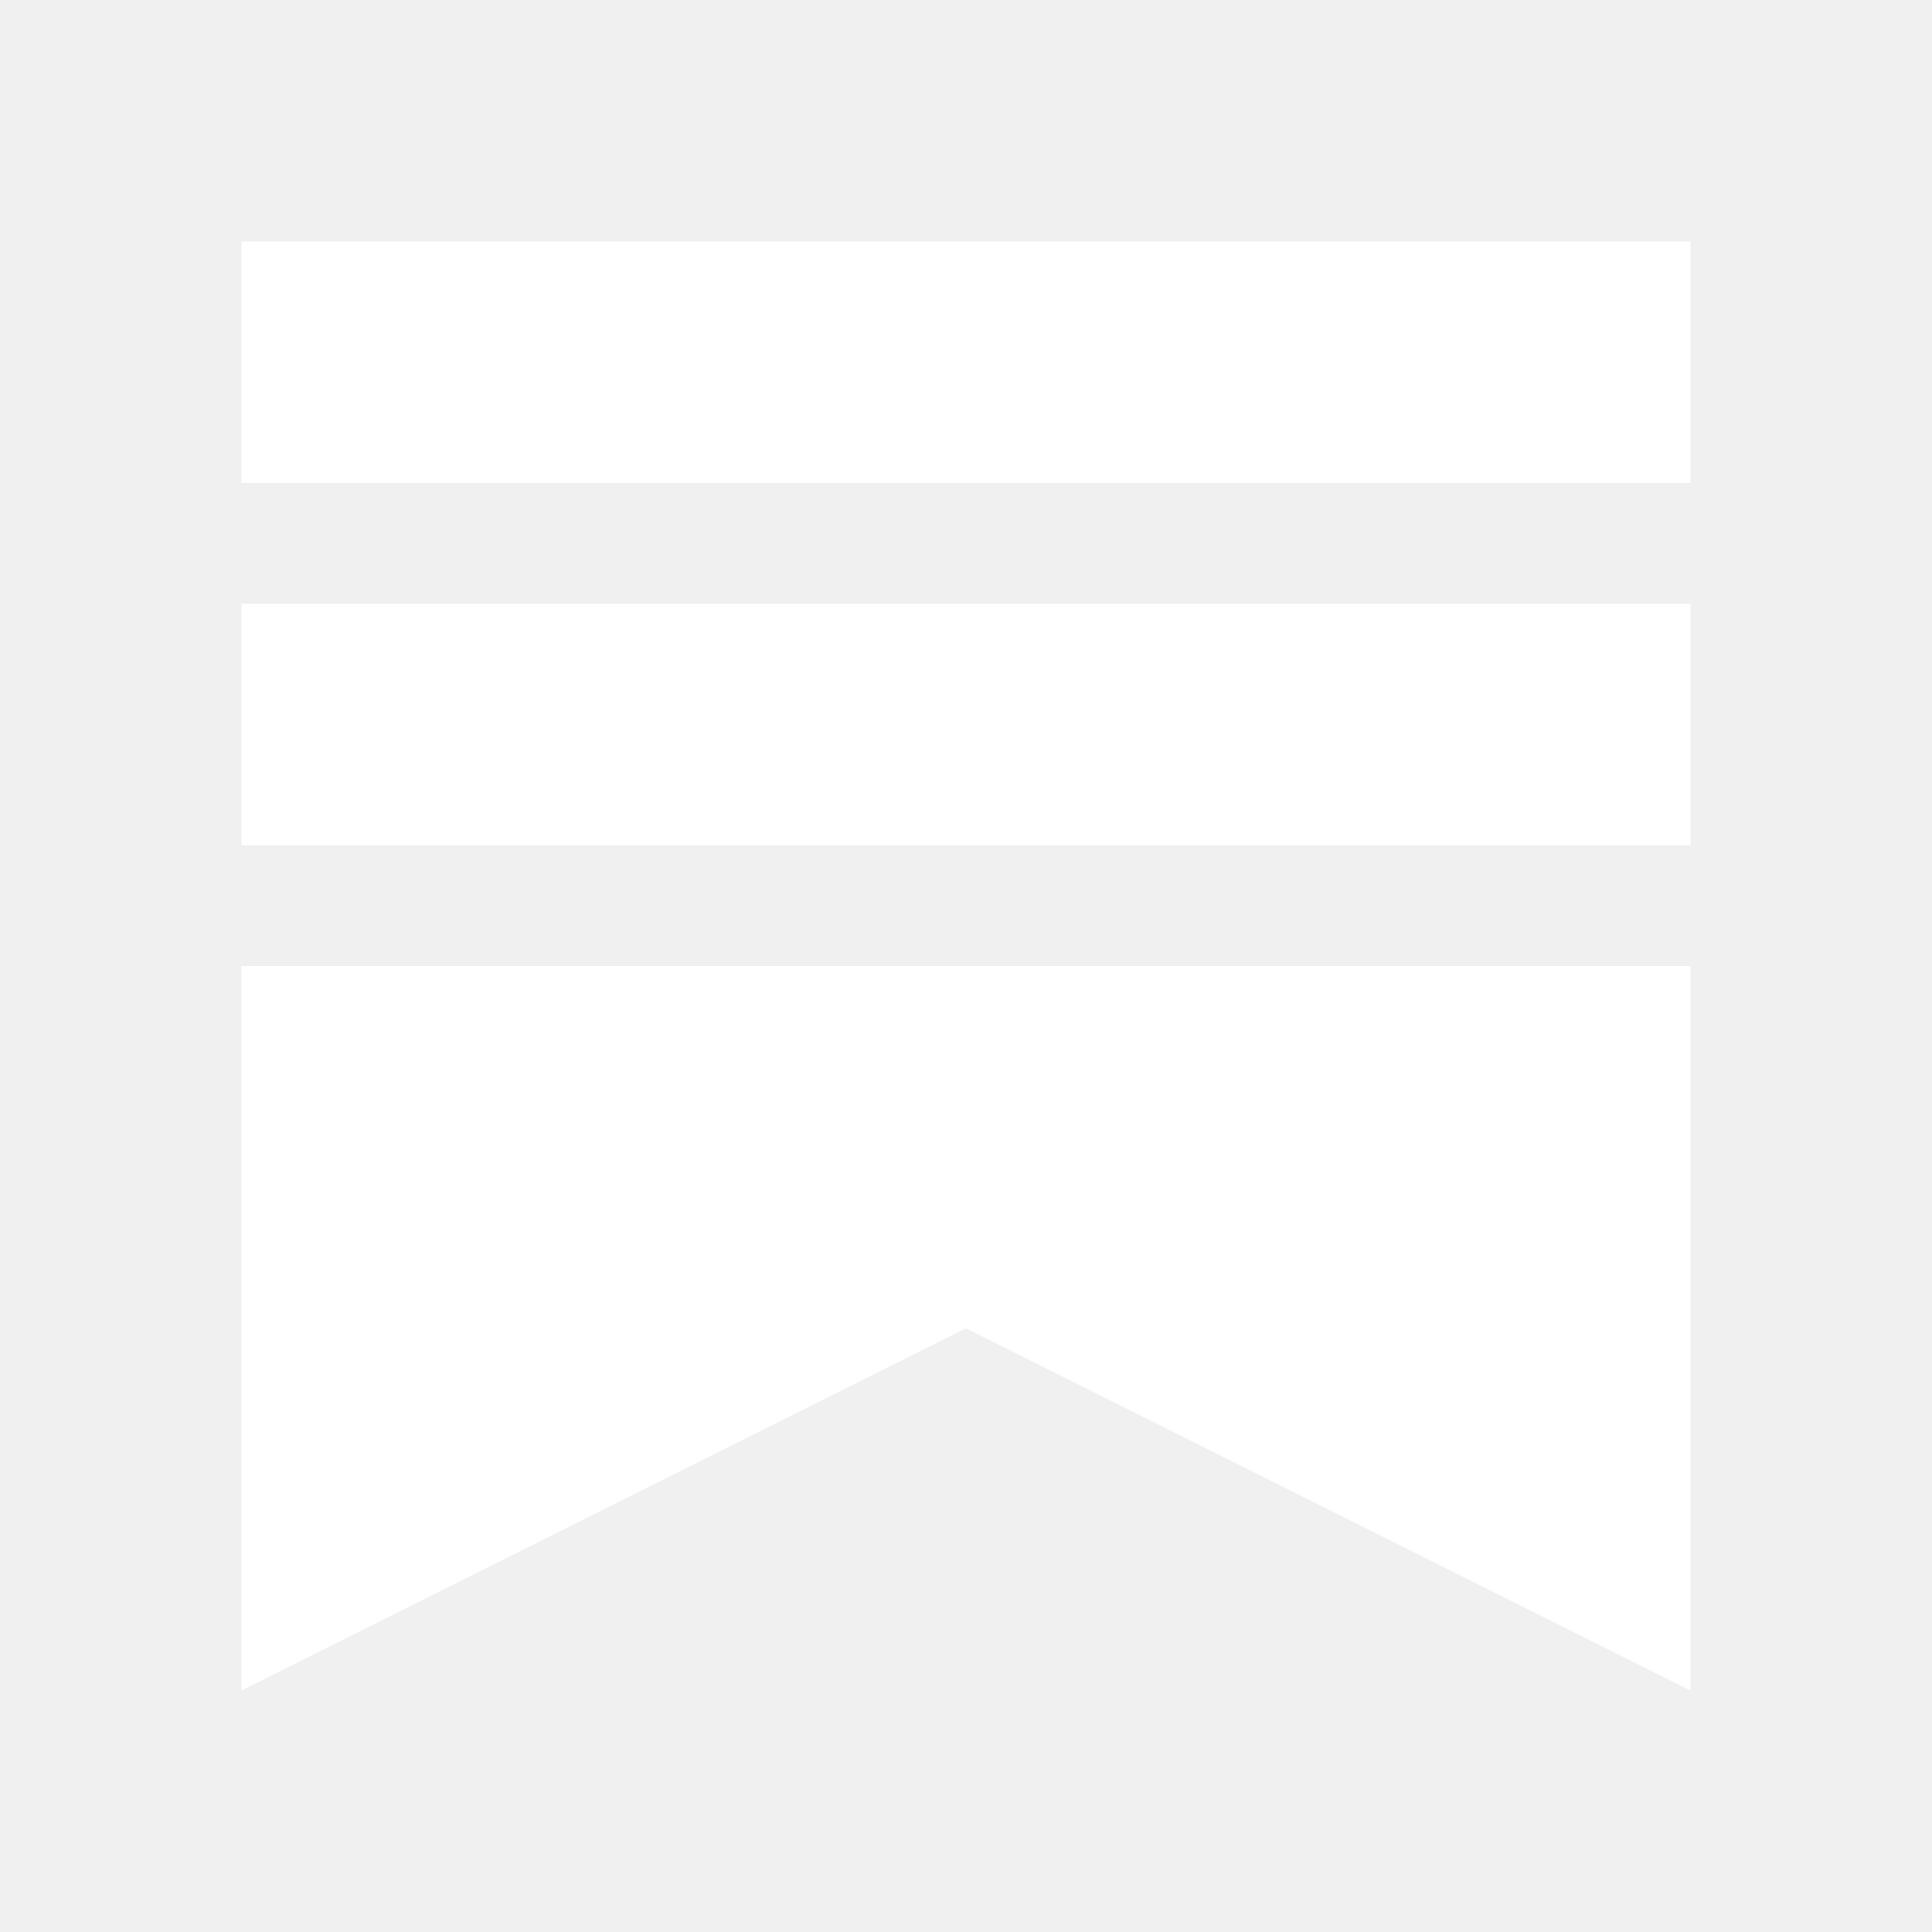
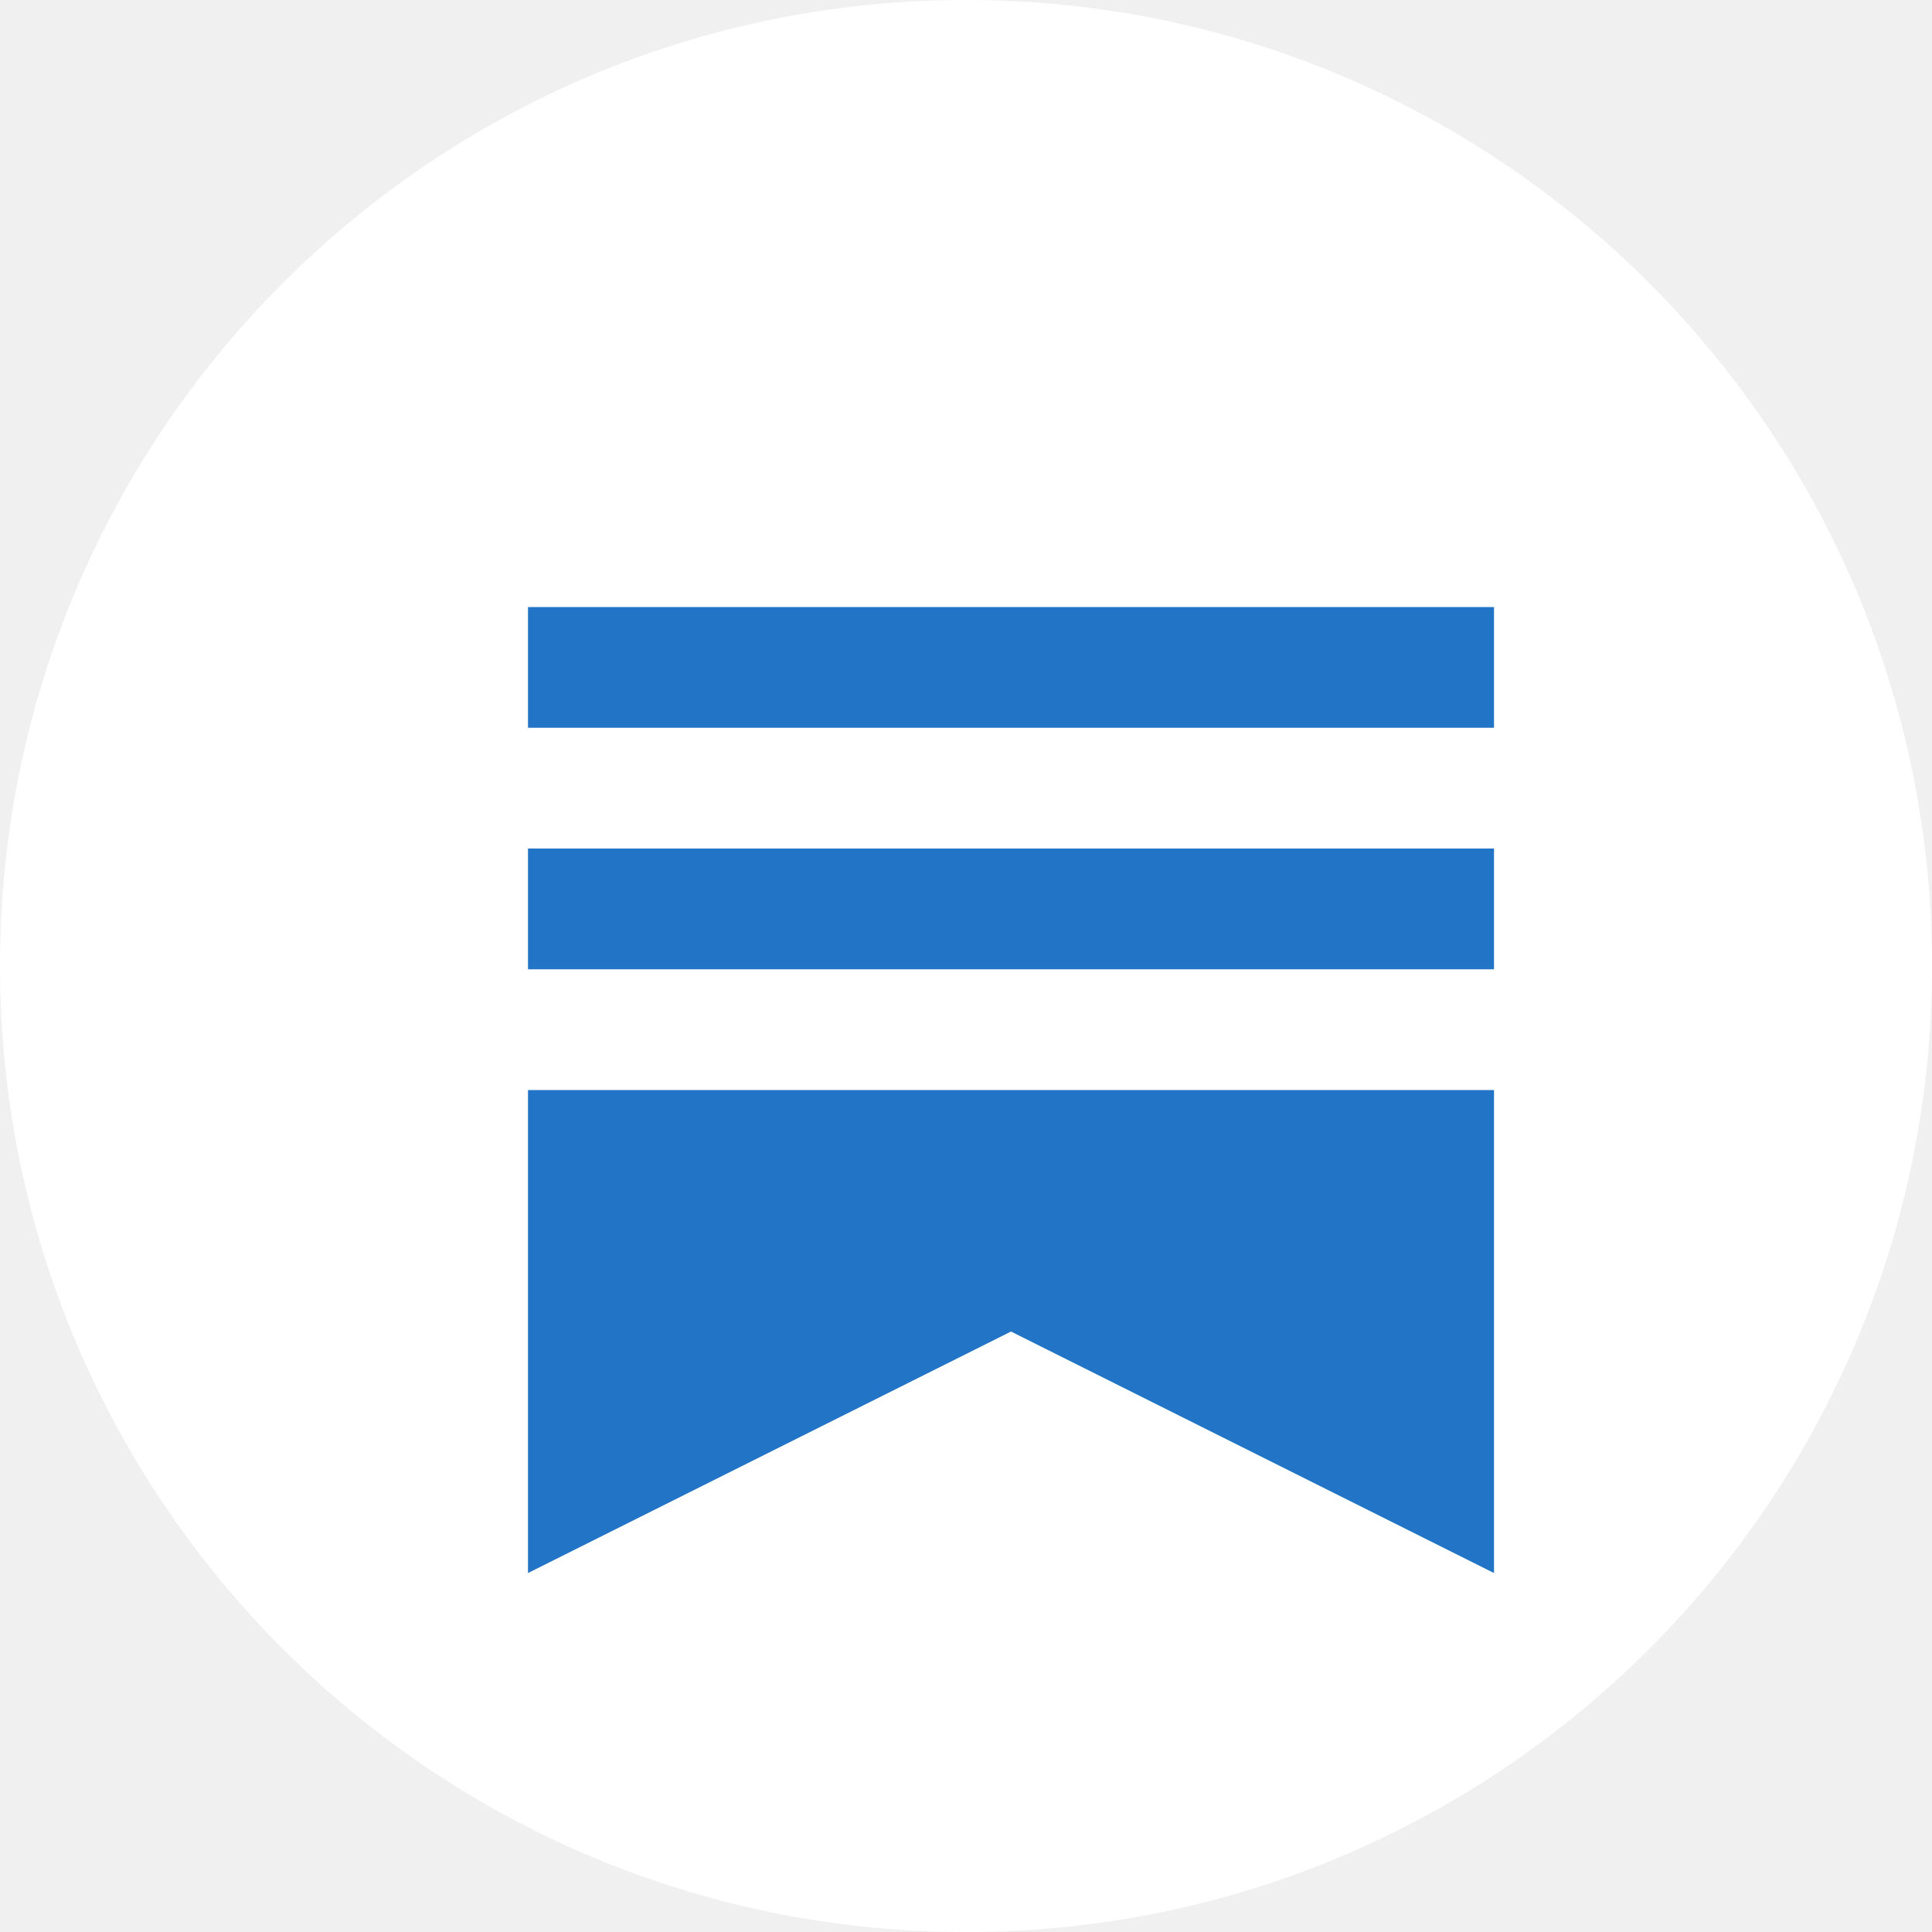
- <svg xmlns="http://www.w3.org/2000/svg" viewBox="0 0 512 512" fill="#FFFFFF" width="48" height="48">
-   <path d="M64 64v64h384V64H64zm0 96v64h384v-64H64zm0 96v192l192-96 192 96V256H64z" />
+ <svg xmlns="http://www.w3.org/2000/svg" width="1760" height="1760" overflow="hidden">
+   <defs>
+     <clipPath id="clip0">
+       <rect x="1279" y="355" width="1760" height="1760" />
+     </clipPath>
+   </defs>
+   <g clip-path="url(#clip0)" transform="translate(-1279 -355)">
+     <path d="M3039 1235C3039 1721.01 2645.01 2115 2159 2115 1672.99 2115 1279 1721.01 1279 1235 1279 748.99 1672.99 355 2159 355 2645.01 355 3039 748.99 3039 1235Z" fill="#FFFFFF" fill-rule="evenodd" />
+     <path d="M1760 908 1760 1018 2640 1018 2640 908 1760 908ZM1760 1128 1760 1238 2640 1238 2640 1128 1760 1128ZM1760 1348 1760 1788 2200 1568 2640 1788 2640 1348 1760 1348Z" fill="#2274C6" fill-rule="evenodd" />
+   </g>
</svg>
